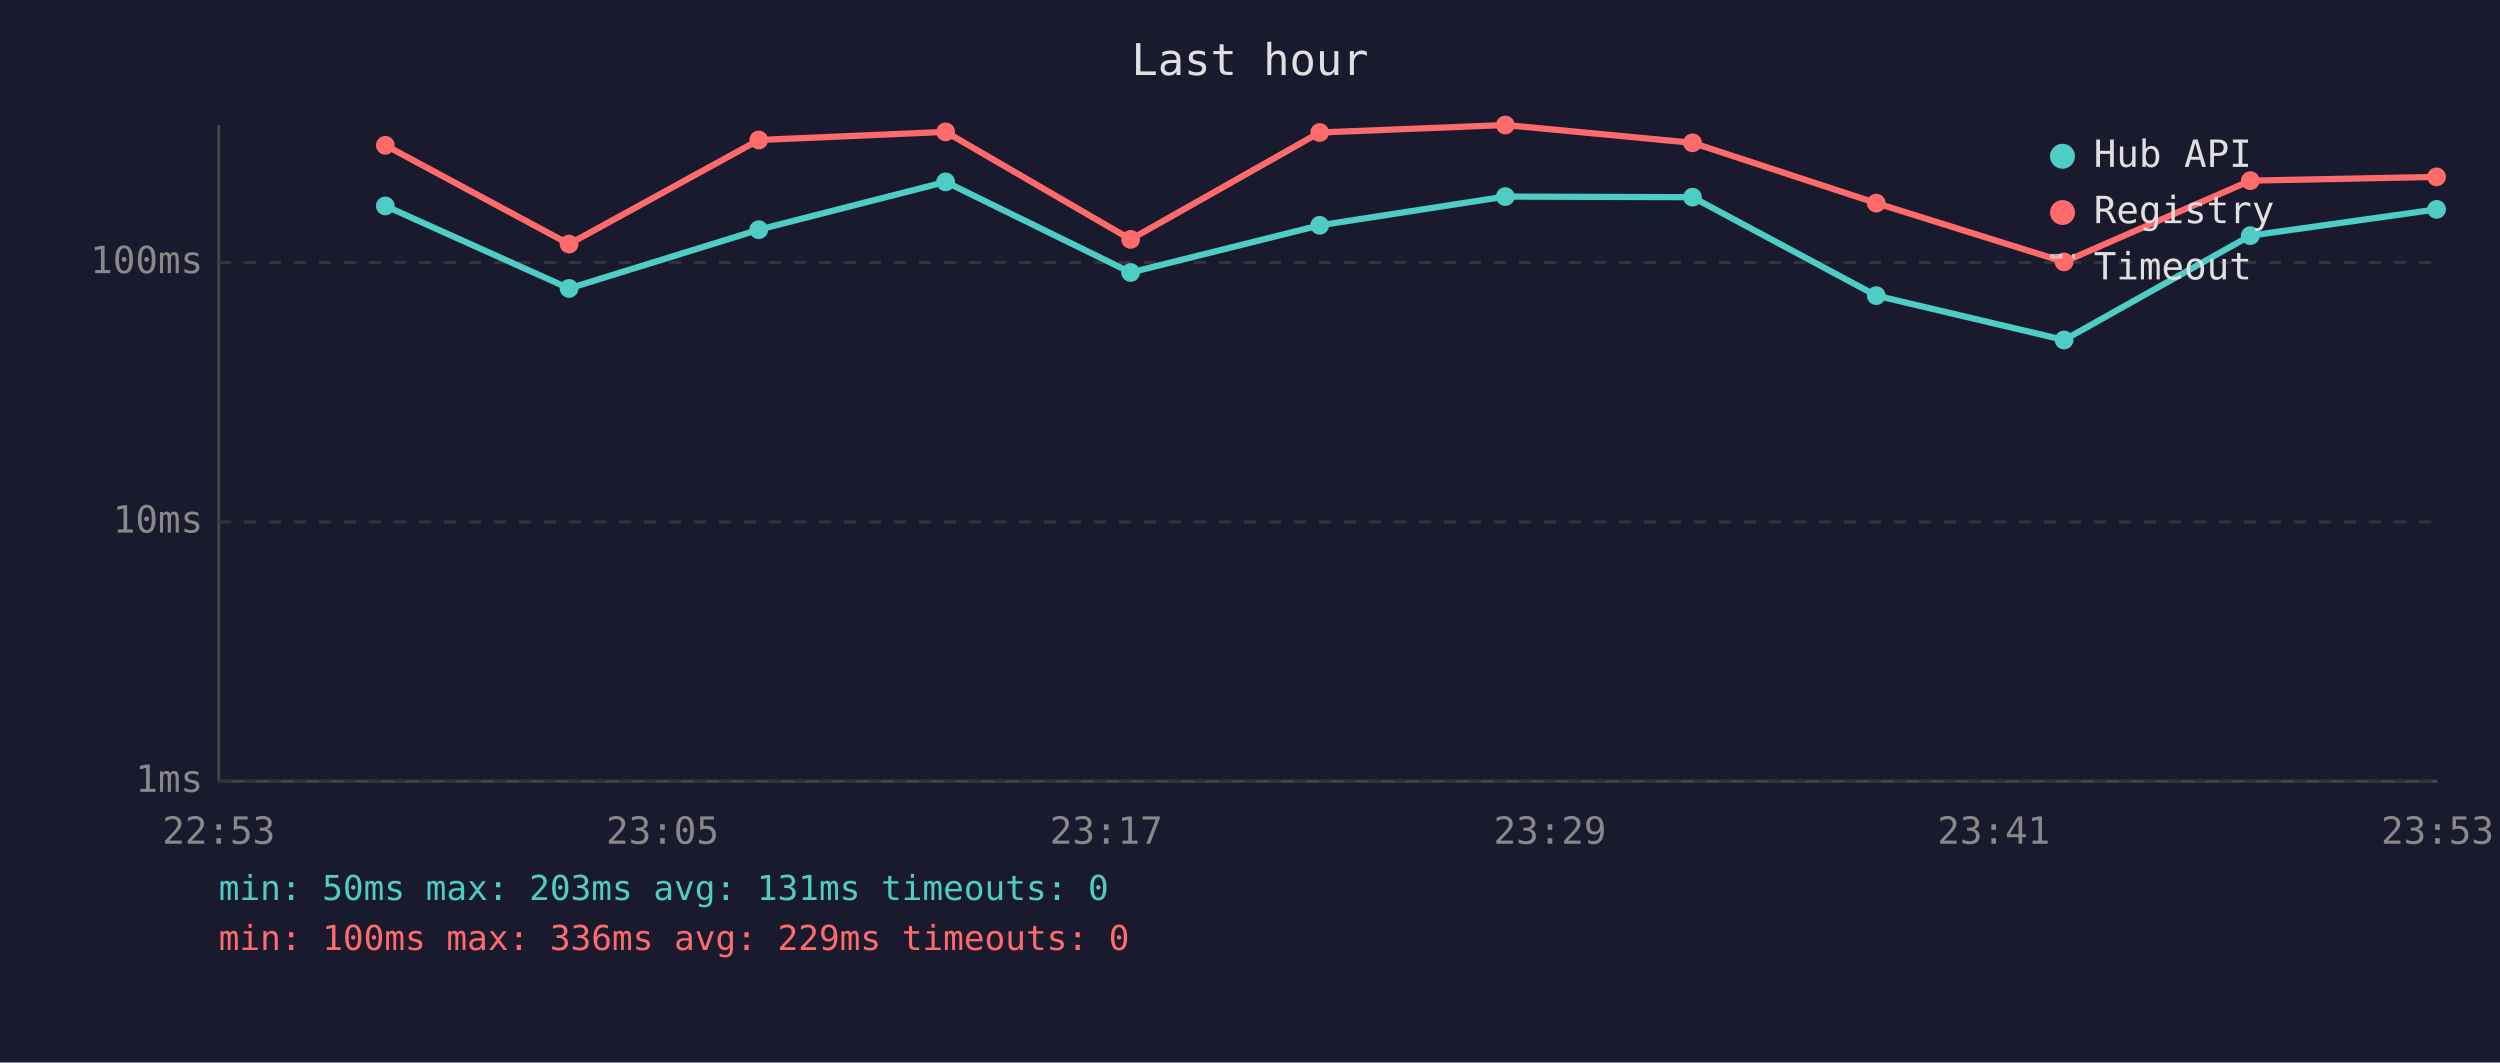
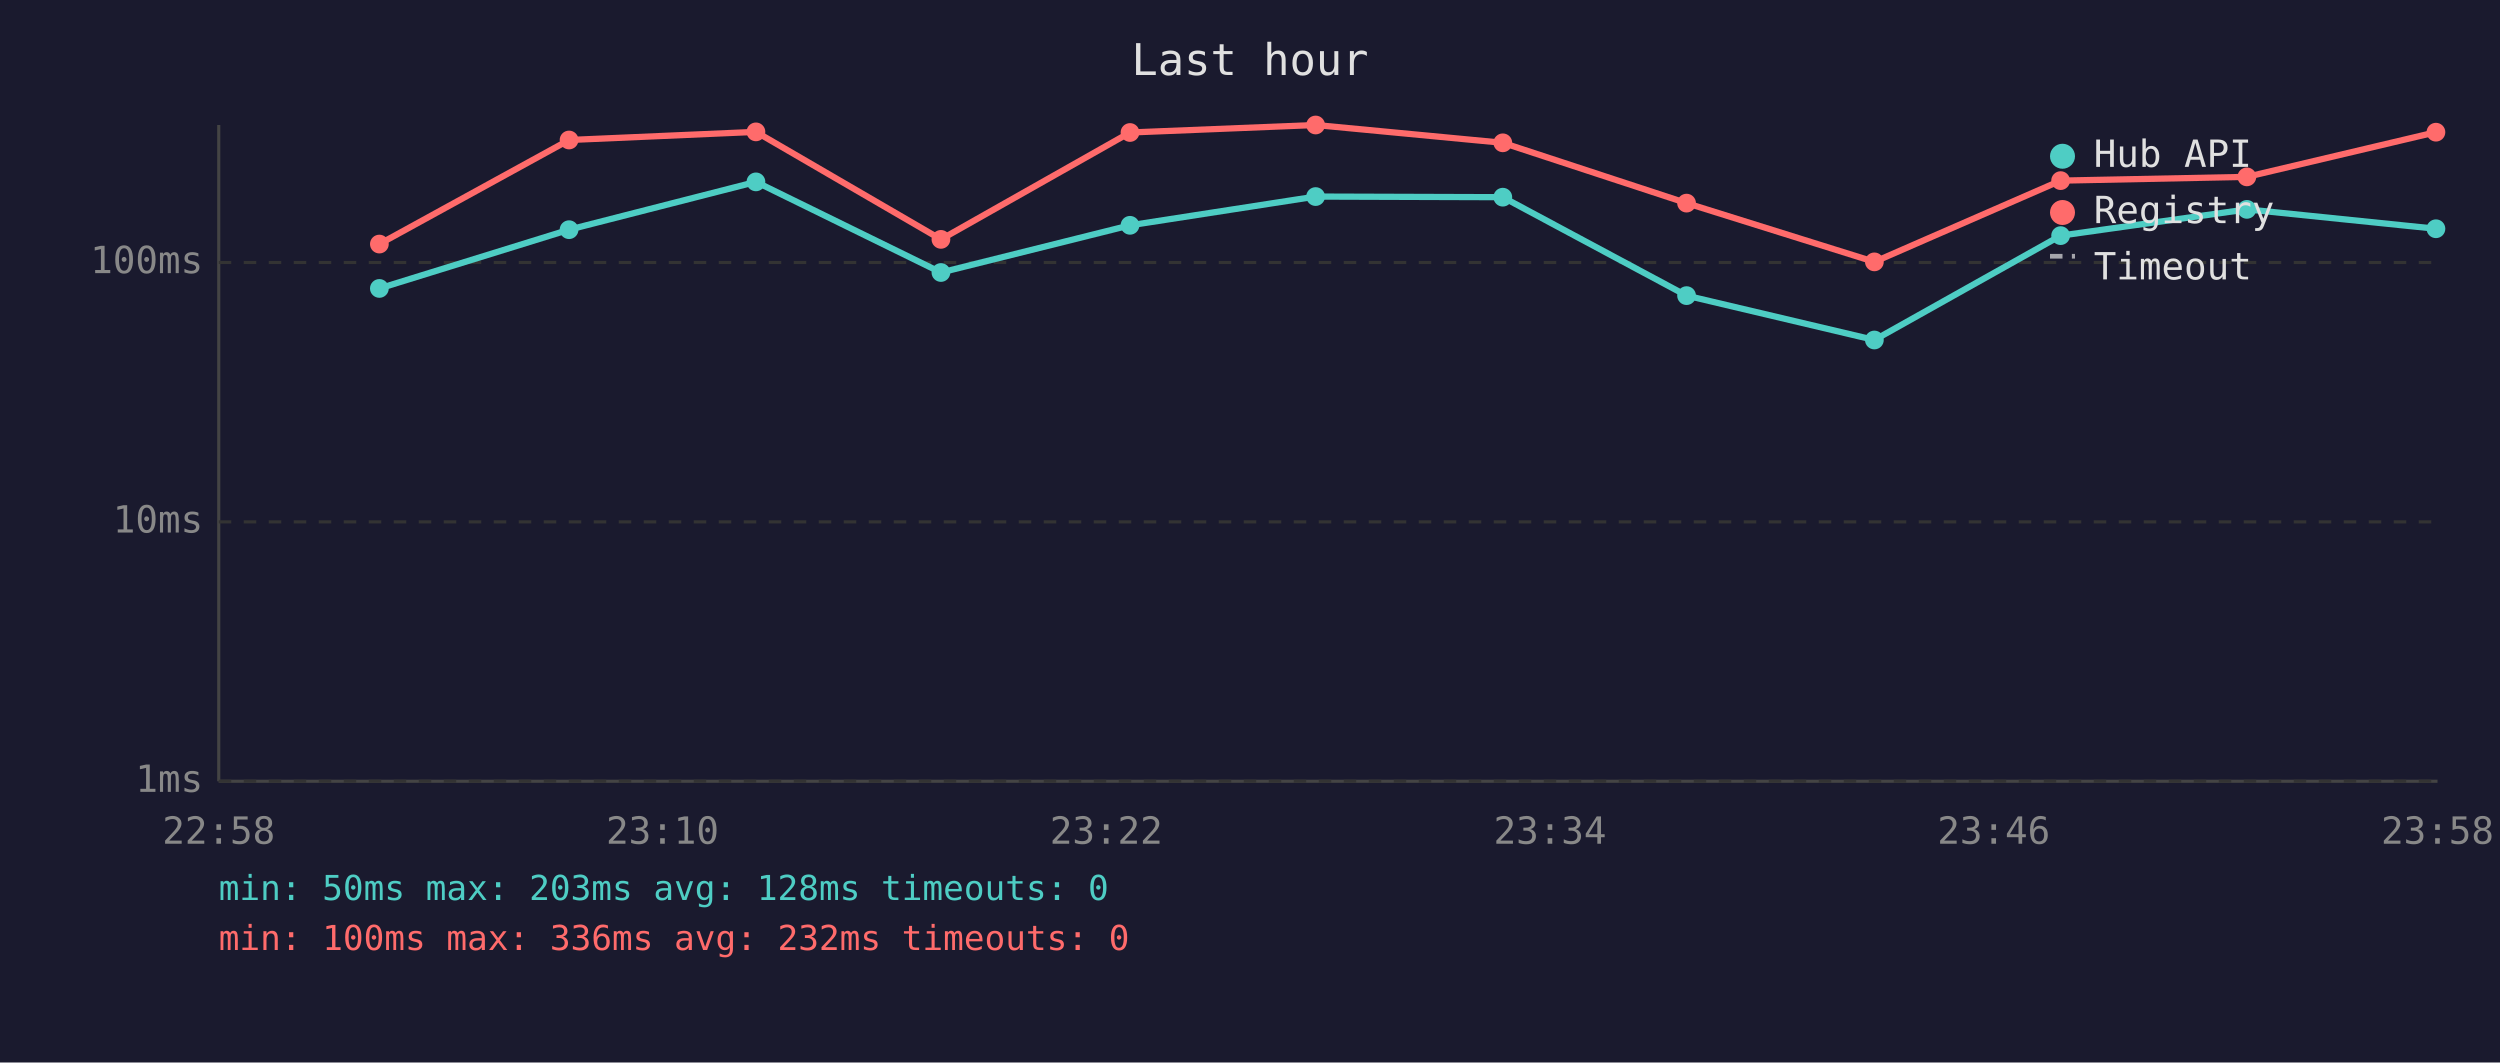
<svg xmlns="http://www.w3.org/2000/svg" viewBox="0 0 800 340" font-family="monospace" font-size="12">
  <rect width="800" height="340" fill="#1a1a2e" />
  <text x="400" y="24" fill="#e0e0e0" font-size="14" text-anchor="middle">Last hour</text>
  <line x1="70" y1="40" x2="70" y2="250" stroke="#444" stroke-width="1" />
  <line x1="70" y1="250" x2="780" y2="250" stroke="#444" stroke-width="1" />
  <line x1="70" y1="250" x2="780" y2="250" stroke="#333" stroke-width="1" stroke-dasharray="4" />
  <text x="65" y="250" fill="#888" text-anchor="end" dominant-baseline="middle">1ms</text>
  <line x1="70" y1="167" x2="780" y2="167" stroke="#333" stroke-width="1" stroke-dasharray="4" />
  <text x="65" y="167" fill="#888" text-anchor="end" dominant-baseline="middle">10ms</text>
  <line x1="70" y1="84" x2="780" y2="84" stroke="#333" stroke-width="1" stroke-dasharray="4" />
  <text x="65" y="84" fill="#888" text-anchor="end" dominant-baseline="middle">100ms</text>
-   <text x="70" y="270" fill="#888" text-anchor="middle">22:53</text>
-   <text x="212" y="270" fill="#888" text-anchor="middle">23:05</text>
-   <text x="354" y="270" fill="#888" text-anchor="middle">23:17</text>
-   <text x="496" y="270" fill="#888" text-anchor="middle">23:29</text>
-   <text x="638" y="270" fill="#888" text-anchor="middle">23:41</text>
-   <text x="780" y="270" fill="#888" text-anchor="middle">23:53</text>
-   <polyline points="123.3,65.9 182.1,92.3 242.8,73.5 302.6,58.2 361.8,87.2 422.3,72.1 481.7,62.9 541.6,63.1 600.4,94.6 660.5,108.8 720.1,75.4 779.7,67.0" fill="none" stroke="#4ecdc4" stroke-width="2" opacity="1" />
-   <circle cx="123.3" cy="65.9" r="3" fill="#4ecdc4" />
-   <circle cx="182.1" cy="92.3" r="3" fill="#4ecdc4" />
-   <circle cx="242.8" cy="73.5" r="3" fill="#4ecdc4" />
-   <circle cx="302.6" cy="58.2" r="3" fill="#4ecdc4" />
-   <circle cx="361.8" cy="87.2" r="3" fill="#4ecdc4" />
-   <circle cx="422.3" cy="72.1" r="3" fill="#4ecdc4" />
-   <circle cx="481.7" cy="62.9" r="3" fill="#4ecdc4" />
-   <circle cx="541.6" cy="63.1" r="3" fill="#4ecdc4" />
-   <circle cx="600.4" cy="94.6" r="3" fill="#4ecdc4" />
-   <circle cx="660.5" cy="108.8" r="3" fill="#4ecdc4" />
-   <circle cx="720.1" cy="75.4" r="3" fill="#4ecdc4" />
-   <circle cx="779.7" cy="67.0" r="3" fill="#4ecdc4" />
-   <polyline points="123.3,46.5 182.1,78.1 242.8,44.8 302.6,42.2 361.8,76.6 422.3,42.4 481.7,40.0 541.6,45.7 600.4,65.0 660.5,83.8 720.1,57.8 779.7,56.6" fill="none" stroke="#ff6b6b" stroke-width="2" opacity="1" />
-   <circle cx="123.3" cy="46.5" r="3" fill="#ff6b6b" />
-   <circle cx="182.1" cy="78.1" r="3" fill="#ff6b6b" />
-   <circle cx="242.8" cy="44.8" r="3" fill="#ff6b6b" />
-   <circle cx="302.6" cy="42.2" r="3" fill="#ff6b6b" />
-   <circle cx="361.8" cy="76.6" r="3" fill="#ff6b6b" />
-   <circle cx="422.3" cy="42.4" r="3" fill="#ff6b6b" />
-   <circle cx="481.7" cy="40.0" r="3" fill="#ff6b6b" />
-   <circle cx="541.6" cy="45.7" r="3" fill="#ff6b6b" />
-   <circle cx="600.4" cy="65.0" r="3" fill="#ff6b6b" />
-   <circle cx="660.5" cy="83.8" r="3" fill="#ff6b6b" />
-   <circle cx="720.1" cy="57.8" r="3" fill="#ff6b6b" />
-   <circle cx="779.7" cy="56.6" r="3" fill="#ff6b6b" />
+   <text x="70" y="270" fill="#888" text-anchor="middle">22:58</text>
+   <text x="212" y="270" fill="#888" text-anchor="middle">23:10</text>
+   <text x="354" y="270" fill="#888" text-anchor="middle">23:22</text>
+   <text x="496" y="270" fill="#888" text-anchor="middle">23:34</text>
+   <text x="638" y="270" fill="#888" text-anchor="middle">23:46</text>
+   <text x="780" y="270" fill="#888" text-anchor="middle">23:58</text>
+   <polyline points="121.4,92.3 182.1,73.5 241.9,58.2 301.1,87.2 361.6,72.1 421.0,62.9 480.9,63.1 539.7,94.6 599.8,108.8 659.4,75.4 719.0,67.0 779.5,73.2" fill="none" stroke="#4ecdc4" stroke-width="2" opacity="1" />
+   <circle cx="121.4" cy="92.3" r="3" fill="#4ecdc4" />
+   <circle cx="182.1" cy="73.5" r="3" fill="#4ecdc4" />
+   <circle cx="241.9" cy="58.2" r="3" fill="#4ecdc4" />
+   <circle cx="301.1" cy="87.2" r="3" fill="#4ecdc4" />
+   <circle cx="361.6" cy="72.1" r="3" fill="#4ecdc4" />
+   <circle cx="421.0" cy="62.9" r="3" fill="#4ecdc4" />
+   <circle cx="480.9" cy="63.1" r="3" fill="#4ecdc4" />
+   <circle cx="539.7" cy="94.6" r="3" fill="#4ecdc4" />
+   <circle cx="599.8" cy="108.8" r="3" fill="#4ecdc4" />
+   <circle cx="659.4" cy="75.4" r="3" fill="#4ecdc4" />
+   <circle cx="719.0" cy="67.0" r="3" fill="#4ecdc4" />
+   <circle cx="779.5" cy="73.2" r="3" fill="#4ecdc4" />
+   <polyline points="121.4,78.1 182.1,44.8 241.9,42.2 301.1,76.6 361.6,42.4 421.0,40.0 480.9,45.7 539.7,65.0 599.8,83.8 659.4,57.8 719.0,56.6 779.5,42.3" fill="none" stroke="#ff6b6b" stroke-width="2" opacity="1" />
+   <circle cx="121.4" cy="78.1" r="3" fill="#ff6b6b" />
+   <circle cx="182.1" cy="44.8" r="3" fill="#ff6b6b" />
+   <circle cx="241.9" cy="42.2" r="3" fill="#ff6b6b" />
+   <circle cx="301.1" cy="76.6" r="3" fill="#ff6b6b" />
+   <circle cx="361.6" cy="42.4" r="3" fill="#ff6b6b" />
+   <circle cx="421.0" cy="40.0" r="3" fill="#ff6b6b" />
+   <circle cx="480.9" cy="45.7" r="3" fill="#ff6b6b" />
+   <circle cx="539.7" cy="65.0" r="3" fill="#ff6b6b" />
+   <circle cx="599.8" cy="83.8" r="3" fill="#ff6b6b" />
+   <circle cx="659.4" cy="57.8" r="3" fill="#ff6b6b" />
+   <circle cx="719.0" cy="56.6" r="3" fill="#ff6b6b" />
+   <circle cx="779.5" cy="42.3" r="3" fill="#ff6b6b" />
  <circle cx="660" cy="50" r="4" fill="#4ecdc4" />
  <text x="670" y="50" fill="#e0e0e0" dominant-baseline="middle">Hub API</text>
  <circle cx="660" cy="68" r="4" fill="#ff6b6b" />
  <text x="670" y="68" fill="#e0e0e0" dominant-baseline="middle">Registry</text>
  <line x1="656" y1="82" x2="664" y2="82" stroke="#e0e0e0" stroke-width="1.5" stroke-dasharray="4,3" opacity="0.7" />
  <text x="670" y="86" fill="#e0e0e0" dominant-baseline="middle">Timeout</text>
-   <text x="70" y="288" fill="#4ecdc4" font-size="11">min: 50ms  max: 203ms  avg: 131ms  timeouts: 0</text>
-   <text x="70" y="304" fill="#ff6b6b" font-size="11">min: 100ms  max: 336ms  avg: 229ms  timeouts: 0</text>
+   <text x="70" y="288" fill="#4ecdc4" font-size="11">min: 50ms  max: 203ms  avg: 128ms  timeouts: 0</text>
+   <text x="70" y="304" fill="#ff6b6b" font-size="11">min: 100ms  max: 336ms  avg: 232ms  timeouts: 0</text>
</svg>
